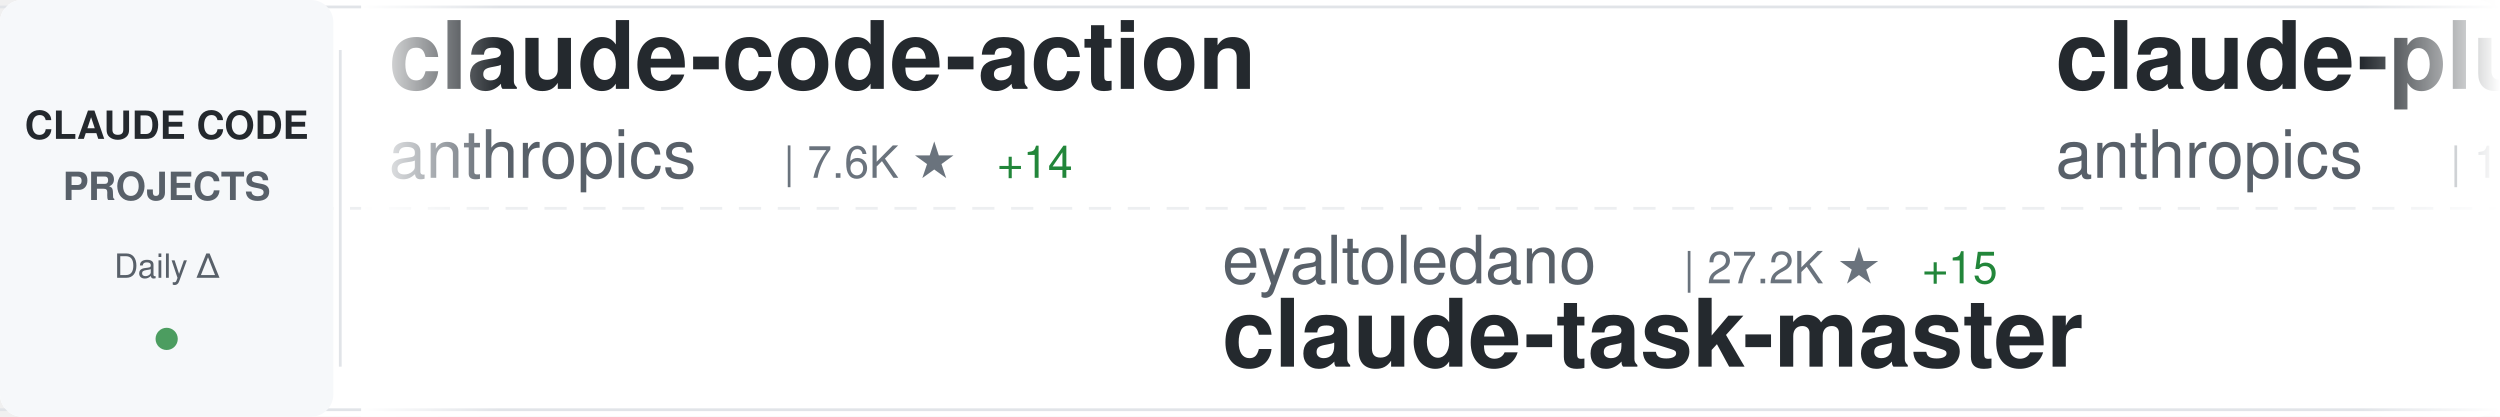
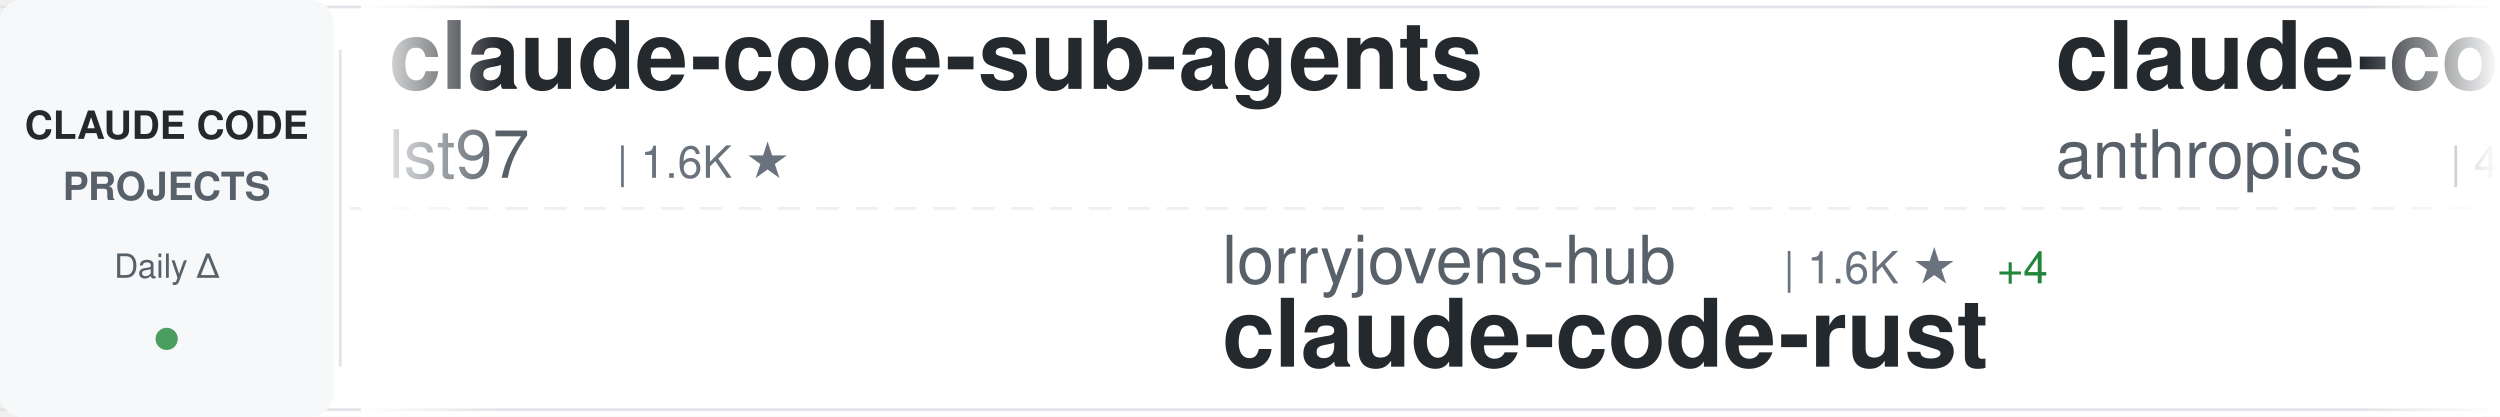
<svg xmlns="http://www.w3.org/2000/svg" width="900" height="150">
  <defs>
    <linearGradient id="awesomeLeftFade" x1="0%" y1="0%" x2="100%" y2="0%">
      <stop offset="0%" style="stop-color:#ffffff;stop-opacity:1" />
      <stop offset="100%" style="stop-color:#ffffff;stop-opacity:0" />
    </linearGradient>
    <linearGradient id="awesomeRightFade" x1="0%" y1="0%" x2="100%" y2="0%">
      <stop offset="0%" style="stop-color:#ffffff;stop-opacity:0" />
      <stop offset="100%" style="stop-color:#ffffff;stop-opacity:1" />
    </linearGradient>
  </defs>
  <rect width="900" height="150" fill="#ffffff" rx="8" />
  <rect x="0" y="2" width="900" height="1" fill="#e1e4e8" />
  <rect x="0" y="147" width="900" height="1" fill="#e1e4e8" />
  <line x1="0" y1="75" x2="900" y2="75" stroke="#e1e4e8" stroke-width="1" stroke-dasharray="8 6" opacity="0.6" />
  <rect x="0" y="0" width="120" height="150" fill="#f6f8fa" rx="8" />
  <text x="60" y="50" font-family="-apple-system, BlinkMacSystemFont, 'Segoe UI', Helvetica, Arial, sans-serif" font-size="14" font-weight="600" fill="#24292e" text-anchor="middle">CLAUDE CODE</text>
  <text x="60" y="72" font-family="-apple-system, BlinkMacSystemFont, 'Segoe UI', Helvetica, Arial, sans-serif" font-size="14" font-weight="600" fill="#586069" text-anchor="middle">PROJECTS</text>
  <text x="60" y="100" font-family="-apple-system, BlinkMacSystemFont, 'Segoe UI', Helvetica, Arial, sans-serif" font-size="12" font-weight="500" fill="#586069" text-anchor="middle">Daily Δ</text>
  <circle cx="60" cy="122" r="4" fill="#22863a" opacity="0.8" />
  <rect x="122" y="18" width="1" height="114" fill="#e1e4e8" />
  <clipPath id="awesomeTickerClip">
    <rect x="130" y="0" width="770" height="150" />
  </clipPath>
  <g clip-path="url(#awesomeTickerClip)">
    <g id="awesomeTickerItems">
      <animateTransform attributeName="transform" attributeType="XML" type="translate" from="0 0" to="-3000 0" dur="54s" repeatCount="indefinite" />
      <g transform="translate(0, 0)">
-         <text x="140" y="32" font-family="-apple-system, BlinkMacSystemFont, 'Segoe UI', Helvetica, Arial, sans-serif" font-size="34" font-weight="600" fill="#24292e">claude-code-action</text>
-         <text x="140" y="64" font-family="-apple-system, BlinkMacSystemFont, 'Segoe UI', Helvetica, Arial, sans-serif" font-size="24" font-weight="400" fill="#586069">anthropics</text>
-         <text x="282" y="64" font-family="-apple-system, BlinkMacSystemFont, 'Segoe UI', Helvetica, Arial, sans-serif" font-size="16" font-weight="500" fill="#6a737d">| 7.6K ★</text>
-         <text x="359" y="64" font-family="-apple-system, BlinkMacSystemFont, 'Segoe UI', Helvetica, Arial, sans-serif" font-size="16" font-weight="500" fill="#22863a"> +14</text>
+         <text x="140" y="32" font-family="-apple-system, BlinkMacSystemFont, 'Segoe UI', Helvetica, Arial, sans-serif" font-size="34" font-weight="600" fill="#24292e">claude-code-sub-agents</text>
+         <text x="140" y="64" font-family="-apple-system, BlinkMacSystemFont, 'Segoe UI', Helvetica, Arial, sans-serif" font-size="24" font-weight="400" fill="#586069">lst97</text>
+         <text x="222" y="64" font-family="-apple-system, BlinkMacSystemFont, 'Segoe UI', Helvetica, Arial, sans-serif" font-size="16" font-weight="500" fill="#6a737d">| 1.6K ★</text>
      </g>
      <g transform="translate(300, 0)">
-         <text x="140" y="102" font-family="-apple-system, BlinkMacSystemFont, 'Segoe UI', Helvetica, Arial, sans-serif" font-size="24" font-weight="400" fill="#586069">eyaltoledano</text>
-         <text x="306" y="102" font-family="-apple-system, BlinkMacSystemFont, 'Segoe UI', Helvetica, Arial, sans-serif" font-size="16" font-weight="500" fill="#6a737d">| 27.2K ★</text>
-         <text x="392" y="102" font-family="-apple-system, BlinkMacSystemFont, 'Segoe UI', Helvetica, Arial, sans-serif" font-size="16" font-weight="500" fill="#22863a"> +15</text>
-         <text x="140" y="132" font-family="-apple-system, BlinkMacSystemFont, 'Segoe UI', Helvetica, Arial, sans-serif" font-size="34" font-weight="600" fill="#24292e">claude-task-master</text>
+         <text x="140" y="102" font-family="-apple-system, BlinkMacSystemFont, 'Segoe UI', Helvetica, Arial, sans-serif" font-size="24" font-weight="400" fill="#586069">lorryjovens-hub</text>
+         <text x="342" y="102" font-family="-apple-system, BlinkMacSystemFont, 'Segoe UI', Helvetica, Arial, sans-serif" font-size="16" font-weight="500" fill="#6a737d">| 1.6K ★</text>
+         <text x="419" y="102" font-family="-apple-system, BlinkMacSystemFont, 'Segoe UI', Helvetica, Arial, sans-serif" font-size="16" font-weight="500" fill="#22863a"> +4</text>
+         <text x="140" y="132" font-family="-apple-system, BlinkMacSystemFont, 'Segoe UI', Helvetica, Arial, sans-serif" font-size="34" font-weight="600" fill="#24292e">claude-code-rust</text>
      </g>
      <g transform="translate(600, 0)">
-         <text x="140" y="32" font-family="-apple-system, BlinkMacSystemFont, 'Segoe UI', Helvetica, Arial, sans-serif" font-size="34" font-weight="600" fill="#24292e">claude-plugins-official</text>
+         <text x="140" y="32" font-family="-apple-system, BlinkMacSystemFont, 'Segoe UI', Helvetica, Arial, sans-serif" font-size="34" font-weight="600" fill="#24292e">claude-code-security-rev...</text>
        <text x="140" y="64" font-family="-apple-system, BlinkMacSystemFont, 'Segoe UI', Helvetica, Arial, sans-serif" font-size="24" font-weight="400" fill="#586069">anthropics</text>
-         <text x="282" y="64" font-family="-apple-system, BlinkMacSystemFont, 'Segoe UI', Helvetica, Arial, sans-serif" font-size="16" font-weight="500" fill="#6a737d">| 19.6K ★</text>
-         <text x="368" y="64" font-family="-apple-system, BlinkMacSystemFont, 'Segoe UI', Helvetica, Arial, sans-serif" font-size="16" font-weight="500" fill="#22863a"> +84</text>
+         <text x="282" y="64" font-family="-apple-system, BlinkMacSystemFont, 'Segoe UI', Helvetica, Arial, sans-serif" font-size="16" font-weight="500" fill="#6a737d">| 4.6K ★</text>
+         <text x="359" y="64" font-family="-apple-system, BlinkMacSystemFont, 'Segoe UI', Helvetica, Arial, sans-serif" font-size="16" font-weight="500" fill="#22863a"> +13</text>
      </g>
      <g transform="translate(900, 0)">
-         <text x="140" y="102" font-family="-apple-system, BlinkMacSystemFont, 'Segoe UI', Helvetica, Arial, sans-serif" font-size="24" font-weight="400" fill="#586069">RishabhK103</text>
-         <text x="294" y="102" font-family="-apple-system, BlinkMacSystemFont, 'Segoe UI', Helvetica, Arial, sans-serif" font-size="16" font-weight="500" fill="#6a737d">| 82 ★</text>
-         <text x="353" y="102" font-family="-apple-system, BlinkMacSystemFont, 'Segoe UI', Helvetica, Arial, sans-serif" font-size="16" font-weight="500" fill="#22863a"> +1</text>
-         <text x="140" y="132" font-family="-apple-system, BlinkMacSystemFont, 'Segoe UI', Helvetica, Arial, sans-serif" font-size="34" font-weight="600" fill="#24292e">claude-code</text>
+         <text x="140" y="102" font-family="-apple-system, BlinkMacSystemFont, 'Segoe UI', Helvetica, Arial, sans-serif" font-size="24" font-weight="400" fill="#586069">multica-ai</text>
+         <text x="282" y="102" font-family="-apple-system, BlinkMacSystemFont, 'Segoe UI', Helvetica, Arial, sans-serif" font-size="16" font-weight="500" fill="#6a737d">| 135.0K ★</text>
+         <text x="377" y="102" font-family="-apple-system, BlinkMacSystemFont, 'Segoe UI', Helvetica, Arial, sans-serif" font-size="16" font-weight="500" fill="#22863a"> +1.9K</text>
+         <text x="140" y="132" font-family="-apple-system, BlinkMacSystemFont, 'Segoe UI', Helvetica, Arial, sans-serif" font-size="34" font-weight="600" fill="#24292e">andrej-karpathy-skills</text>
      </g>
      <g transform="translate(1200, 0)">
-         <text x="140" y="32" font-family="-apple-system, BlinkMacSystemFont, 'Segoe UI', Helvetica, Arial, sans-serif" font-size="34" font-weight="600" fill="#24292e">claude-code-source-build</text>
-         <text x="140" y="64" font-family="-apple-system, BlinkMacSystemFont, 'Segoe UI', Helvetica, Arial, sans-serif" font-size="24" font-weight="400" fill="#586069">andrew-kramer-inno</text>
-         <text x="378" y="64" font-family="-apple-system, BlinkMacSystemFont, 'Segoe UI', Helvetica, Arial, sans-serif" font-size="16" font-weight="500" fill="#6a737d">| 589 ★</text>
-         <text x="446" y="64" font-family="-apple-system, BlinkMacSystemFont, 'Segoe UI', Helvetica, Arial, sans-serif" font-size="16" font-weight="500" fill="#22863a"> +1</text>
+         <text x="140" y="32" font-family="-apple-system, BlinkMacSystemFont, 'Segoe UI', Helvetica, Arial, sans-serif" font-size="34" font-weight="600" fill="#24292e">claude-code-ultimate-gui...</text>
+         <text x="140" y="64" font-family="-apple-system, BlinkMacSystemFont, 'Segoe UI', Helvetica, Arial, sans-serif" font-size="24" font-weight="400" fill="#586069">FlorianBruniaux</text>
+         <text x="342" y="64" font-family="-apple-system, BlinkMacSystemFont, 'Segoe UI', Helvetica, Arial, sans-serif" font-size="16" font-weight="500" fill="#6a737d">| 4.4K ★</text>
+         <text x="419" y="64" font-family="-apple-system, BlinkMacSystemFont, 'Segoe UI', Helvetica, Arial, sans-serif" font-size="16" font-weight="500" fill="#22863a"> +16</text>
      </g>
      <g transform="translate(1500, 0)">
-         <text x="140" y="102" font-family="-apple-system, BlinkMacSystemFont, 'Segoe UI', Helvetica, Arial, sans-serif" font-size="24" font-weight="400" fill="#586069">Piebald-AI</text>
-         <text x="282" y="102" font-family="-apple-system, BlinkMacSystemFont, 'Segoe UI', Helvetica, Arial, sans-serif" font-size="16" font-weight="500" fill="#6a737d">| 10.3K ★</text>
-         <text x="368" y="102" font-family="-apple-system, BlinkMacSystemFont, 'Segoe UI', Helvetica, Arial, sans-serif" font-size="16" font-weight="500" fill="#22863a"> +27</text>
-         <text x="140" y="132" font-family="-apple-system, BlinkMacSystemFont, 'Segoe UI', Helvetica, Arial, sans-serif" font-size="34" font-weight="600" fill="#24292e">claude-code-system-promp...</text>
+         <text x="140" y="102" font-family="-apple-system, BlinkMacSystemFont, 'Segoe UI', Helvetica, Arial, sans-serif" font-size="24" font-weight="400" fill="#586069">disler</text>
+         <text x="234" y="102" font-family="-apple-system, BlinkMacSystemFont, 'Segoe UI', Helvetica, Arial, sans-serif" font-size="16" font-weight="500" fill="#6a737d">| 3.7K ★</text>
+         <text x="311" y="102" font-family="-apple-system, BlinkMacSystemFont, 'Segoe UI', Helvetica, Arial, sans-serif" font-size="16" font-weight="500" fill="#22863a"> +4</text>
+         <text x="140" y="132" font-family="-apple-system, BlinkMacSystemFont, 'Segoe UI', Helvetica, Arial, sans-serif" font-size="34" font-weight="600" fill="#24292e">claude-code-hooks-master...</text>
      </g>
      <g transform="translate(1800, 0)">
-         <text x="140" y="32" font-family="-apple-system, BlinkMacSystemFont, 'Segoe UI', Helvetica, Arial, sans-serif" font-size="34" font-weight="600" fill="#24292e">agents</text>
-         <text x="140" y="64" font-family="-apple-system, BlinkMacSystemFont, 'Segoe UI', Helvetica, Arial, sans-serif" font-size="24" font-weight="400" fill="#586069">wshobson</text>
-         <text x="258" y="64" font-family="-apple-system, BlinkMacSystemFont, 'Segoe UI', Helvetica, Arial, sans-serif" font-size="16" font-weight="500" fill="#6a737d">| 35.6K ★</text>
-         <text x="344" y="64" font-family="-apple-system, BlinkMacSystemFont, 'Segoe UI', Helvetica, Arial, sans-serif" font-size="16" font-weight="500" fill="#22863a"> +54</text>
+         <text x="140" y="32" font-family="-apple-system, BlinkMacSystemFont, 'Segoe UI', Helvetica, Arial, sans-serif" font-size="34" font-weight="600" fill="#24292e">claude-code</text>
+         <text x="140" y="64" font-family="-apple-system, BlinkMacSystemFont, 'Segoe UI', Helvetica, Arial, sans-serif" font-size="24" font-weight="400" fill="#586069">isboyjc</text>
+         <text x="246" y="64" font-family="-apple-system, BlinkMacSystemFont, 'Segoe UI', Helvetica, Arial, sans-serif" font-size="16" font-weight="500" fill="#6a737d">| 157 ★</text>
      </g>
      <g transform="translate(2100, 0)">
-         <text x="140" y="102" font-family="-apple-system, BlinkMacSystemFont, 'Segoe UI', Helvetica, Arial, sans-serif" font-size="24" font-weight="400" fill="#586069">darcyegb</text>
-         <text x="258" y="102" font-family="-apple-system, BlinkMacSystemFont, 'Segoe UI', Helvetica, Arial, sans-serif" font-size="16" font-weight="500" fill="#6a737d">| 696 ★</text>
-         <text x="140" y="132" font-family="-apple-system, BlinkMacSystemFont, 'Segoe UI', Helvetica, Arial, sans-serif" font-size="34" font-weight="600" fill="#24292e">ClaudeCodeAgents</text>
+         <text x="140" y="102" font-family="-apple-system, BlinkMacSystemFont, 'Segoe UI', Helvetica, Arial, sans-serif" font-size="24" font-weight="400" fill="#586069">wanshuiyin</text>
+         <text x="282" y="102" font-family="-apple-system, BlinkMacSystemFont, 'Segoe UI', Helvetica, Arial, sans-serif" font-size="16" font-weight="500" fill="#6a737d">| 9.8K ★</text>
+         <text x="359" y="102" font-family="-apple-system, BlinkMacSystemFont, 'Segoe UI', Helvetica, Arial, sans-serif" font-size="16" font-weight="500" fill="#22863a"> +212</text>
+         <text x="140" y="132" font-family="-apple-system, BlinkMacSystemFont, 'Segoe UI', Helvetica, Arial, sans-serif" font-size="34" font-weight="600" fill="#24292e">Auto-claude-code-researc...</text>
      </g>
      <g transform="translate(2400, 0)">
-         <text x="140" y="32" font-family="-apple-system, BlinkMacSystemFont, 'Segoe UI', Helvetica, Arial, sans-serif" font-size="34" font-weight="600" fill="#24292e">claude-code-templates</text>
-         <text x="140" y="64" font-family="-apple-system, BlinkMacSystemFont, 'Segoe UI', Helvetica, Arial, sans-serif" font-size="24" font-weight="400" fill="#586069">davila7</text>
-         <text x="246" y="64" font-family="-apple-system, BlinkMacSystemFont, 'Segoe UI', Helvetica, Arial, sans-serif" font-size="16" font-weight="500" fill="#6a737d">| 27.4K ★</text>
-         <text x="332" y="64" font-family="-apple-system, BlinkMacSystemFont, 'Segoe UI', Helvetica, Arial, sans-serif" font-size="16" font-weight="500" fill="#22863a"> +45</text>
+         <text x="140" y="32" font-family="-apple-system, BlinkMacSystemFont, 'Segoe UI', Helvetica, Arial, sans-serif" font-size="34" font-weight="600" fill="#24292e">claude-code</text>
+         <text x="140" y="64" font-family="-apple-system, BlinkMacSystemFont, 'Segoe UI', Helvetica, Arial, sans-serif" font-size="24" font-weight="400" fill="#586069">jarmuine</text>
+         <text x="258" y="64" font-family="-apple-system, BlinkMacSystemFont, 'Segoe UI', Helvetica, Arial, sans-serif" font-size="16" font-weight="500" fill="#6a737d">| 2.1K ★</text>
+         <text x="335" y="64" font-family="-apple-system, BlinkMacSystemFont, 'Segoe UI', Helvetica, Arial, sans-serif" font-size="16" font-weight="500" fill="#22863a"> +3</text>
      </g>
      <g transform="translate(2700, 0)">
-         <text x="140" y="102" font-family="-apple-system, BlinkMacSystemFont, 'Segoe UI', Helvetica, Arial, sans-serif" font-size="24" font-weight="400" fill="#586069">T-Lab-CUHKSZ</text>
-         <text x="306" y="102" font-family="-apple-system, BlinkMacSystemFont, 'Segoe UI', Helvetica, Arial, sans-serif" font-size="16" font-weight="500" fill="#6a737d">| 311 ★</text>
-         <text x="374" y="102" font-family="-apple-system, BlinkMacSystemFont, 'Segoe UI', Helvetica, Arial, sans-serif" font-size="16" font-weight="500" fill="#22863a"> +1</text>
-         <text x="140" y="132" font-family="-apple-system, BlinkMacSystemFont, 'Segoe UI', Helvetica, Arial, sans-serif" font-size="34" font-weight="600" fill="#24292e">claude-code</text>
+         <text x="140" y="102" font-family="-apple-system, BlinkMacSystemFont, 'Segoe UI', Helvetica, Arial, sans-serif" font-size="24" font-weight="400" fill="#586069">Maciek-roboblog</text>
+         <text x="342" y="102" font-family="-apple-system, BlinkMacSystemFont, 'Segoe UI', Helvetica, Arial, sans-serif" font-size="16" font-weight="500" fill="#6a737d">| 8.0K ★</text>
+         <text x="419" y="102" font-family="-apple-system, BlinkMacSystemFont, 'Segoe UI', Helvetica, Arial, sans-serif" font-size="16" font-weight="500" fill="#22863a"> +8</text>
+         <text x="140" y="132" font-family="-apple-system, BlinkMacSystemFont, 'Segoe UI', Helvetica, Arial, sans-serif" font-size="34" font-weight="600" fill="#24292e">Claude-Code-Usage-Monito...</text>
      </g>
      <g transform="translate(3000, 0)">
-         <text x="140" y="32" font-family="-apple-system, BlinkMacSystemFont, 'Segoe UI', Helvetica, Arial, sans-serif" font-size="34" font-weight="600" fill="#24292e">claude-code-action</text>
-         <text x="140" y="64" font-family="-apple-system, BlinkMacSystemFont, 'Segoe UI', Helvetica, Arial, sans-serif" font-size="24" font-weight="400" fill="#586069">anthropics</text>
-         <text x="282" y="64" font-family="-apple-system, BlinkMacSystemFont, 'Segoe UI', Helvetica, Arial, sans-serif" font-size="16" font-weight="500" fill="#6a737d">| 7.6K ★</text>
-         <text x="359" y="64" font-family="-apple-system, BlinkMacSystemFont, 'Segoe UI', Helvetica, Arial, sans-serif" font-size="16" font-weight="500" fill="#22863a"> +14</text>
+         <text x="140" y="32" font-family="-apple-system, BlinkMacSystemFont, 'Segoe UI', Helvetica, Arial, sans-serif" font-size="34" font-weight="600" fill="#24292e">claude-code-sub-agents</text>
+         <text x="140" y="64" font-family="-apple-system, BlinkMacSystemFont, 'Segoe UI', Helvetica, Arial, sans-serif" font-size="24" font-weight="400" fill="#586069">lst97</text>
+         <text x="222" y="64" font-family="-apple-system, BlinkMacSystemFont, 'Segoe UI', Helvetica, Arial, sans-serif" font-size="16" font-weight="500" fill="#6a737d">| 1.6K ★</text>
      </g>
      <g transform="translate(3300, 0)">
-         <text x="140" y="102" font-family="-apple-system, BlinkMacSystemFont, 'Segoe UI', Helvetica, Arial, sans-serif" font-size="24" font-weight="400" fill="#586069">eyaltoledano</text>
-         <text x="306" y="102" font-family="-apple-system, BlinkMacSystemFont, 'Segoe UI', Helvetica, Arial, sans-serif" font-size="16" font-weight="500" fill="#6a737d">| 27.2K ★</text>
-         <text x="392" y="102" font-family="-apple-system, BlinkMacSystemFont, 'Segoe UI', Helvetica, Arial, sans-serif" font-size="16" font-weight="500" fill="#22863a"> +15</text>
-         <text x="140" y="132" font-family="-apple-system, BlinkMacSystemFont, 'Segoe UI', Helvetica, Arial, sans-serif" font-size="34" font-weight="600" fill="#24292e">claude-task-master</text>
+         <text x="140" y="102" font-family="-apple-system, BlinkMacSystemFont, 'Segoe UI', Helvetica, Arial, sans-serif" font-size="24" font-weight="400" fill="#586069">lorryjovens-hub</text>
+         <text x="342" y="102" font-family="-apple-system, BlinkMacSystemFont, 'Segoe UI', Helvetica, Arial, sans-serif" font-size="16" font-weight="500" fill="#6a737d">| 1.6K ★</text>
+         <text x="419" y="102" font-family="-apple-system, BlinkMacSystemFont, 'Segoe UI', Helvetica, Arial, sans-serif" font-size="16" font-weight="500" fill="#22863a"> +4</text>
+         <text x="140" y="132" font-family="-apple-system, BlinkMacSystemFont, 'Segoe UI', Helvetica, Arial, sans-serif" font-size="34" font-weight="600" fill="#24292e">claude-code-rust</text>
      </g>
      <g transform="translate(3600, 0)">
-         <text x="140" y="32" font-family="-apple-system, BlinkMacSystemFont, 'Segoe UI', Helvetica, Arial, sans-serif" font-size="34" font-weight="600" fill="#24292e">claude-plugins-official</text>
+         <text x="140" y="32" font-family="-apple-system, BlinkMacSystemFont, 'Segoe UI', Helvetica, Arial, sans-serif" font-size="34" font-weight="600" fill="#24292e">claude-code-security-rev...</text>
        <text x="140" y="64" font-family="-apple-system, BlinkMacSystemFont, 'Segoe UI', Helvetica, Arial, sans-serif" font-size="24" font-weight="400" fill="#586069">anthropics</text>
-         <text x="282" y="64" font-family="-apple-system, BlinkMacSystemFont, 'Segoe UI', Helvetica, Arial, sans-serif" font-size="16" font-weight="500" fill="#6a737d">| 19.6K ★</text>
-         <text x="368" y="64" font-family="-apple-system, BlinkMacSystemFont, 'Segoe UI', Helvetica, Arial, sans-serif" font-size="16" font-weight="500" fill="#22863a"> +84</text>
+         <text x="282" y="64" font-family="-apple-system, BlinkMacSystemFont, 'Segoe UI', Helvetica, Arial, sans-serif" font-size="16" font-weight="500" fill="#6a737d">| 4.6K ★</text>
+         <text x="359" y="64" font-family="-apple-system, BlinkMacSystemFont, 'Segoe UI', Helvetica, Arial, sans-serif" font-size="16" font-weight="500" fill="#22863a"> +13</text>
      </g>
      <g transform="translate(3900, 0)">
-         <text x="140" y="102" font-family="-apple-system, BlinkMacSystemFont, 'Segoe UI', Helvetica, Arial, sans-serif" font-size="24" font-weight="400" fill="#586069">RishabhK103</text>
-         <text x="294" y="102" font-family="-apple-system, BlinkMacSystemFont, 'Segoe UI', Helvetica, Arial, sans-serif" font-size="16" font-weight="500" fill="#6a737d">| 82 ★</text>
-         <text x="353" y="102" font-family="-apple-system, BlinkMacSystemFont, 'Segoe UI', Helvetica, Arial, sans-serif" font-size="16" font-weight="500" fill="#22863a"> +1</text>
-         <text x="140" y="132" font-family="-apple-system, BlinkMacSystemFont, 'Segoe UI', Helvetica, Arial, sans-serif" font-size="34" font-weight="600" fill="#24292e">claude-code</text>
+         <text x="140" y="102" font-family="-apple-system, BlinkMacSystemFont, 'Segoe UI', Helvetica, Arial, sans-serif" font-size="24" font-weight="400" fill="#586069">multica-ai</text>
+         <text x="282" y="102" font-family="-apple-system, BlinkMacSystemFont, 'Segoe UI', Helvetica, Arial, sans-serif" font-size="16" font-weight="500" fill="#6a737d">| 135.0K ★</text>
+         <text x="377" y="102" font-family="-apple-system, BlinkMacSystemFont, 'Segoe UI', Helvetica, Arial, sans-serif" font-size="16" font-weight="500" fill="#22863a"> +1.9K</text>
+         <text x="140" y="132" font-family="-apple-system, BlinkMacSystemFont, 'Segoe UI', Helvetica, Arial, sans-serif" font-size="34" font-weight="600" fill="#24292e">andrej-karpathy-skills</text>
      </g>
    </g>
  </g>
  <rect x="130" y="0" width="50" height="150" fill="url(#awesomeLeftFade)" />
  <rect x="850" y="0" width="50" height="150" fill="url(#awesomeRightFade)" />
</svg>
